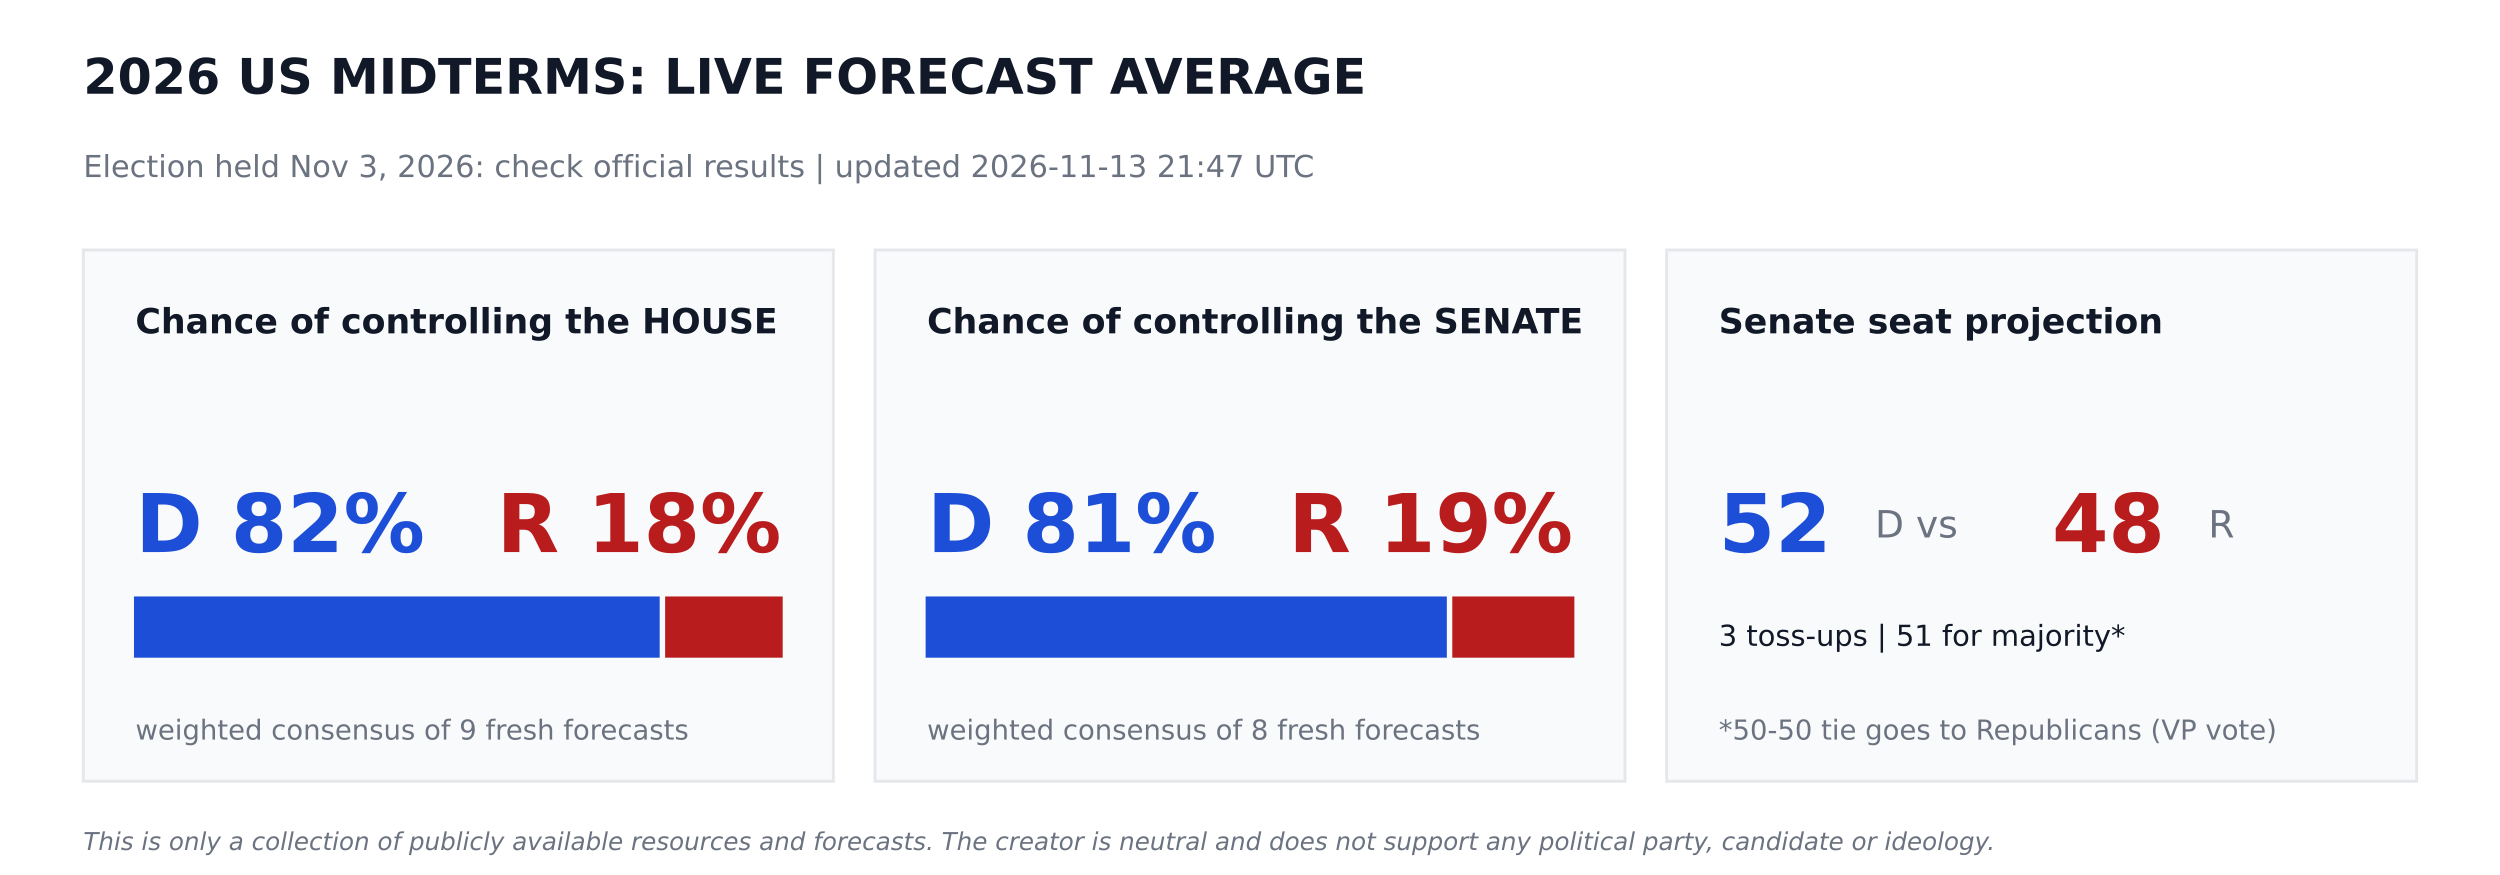
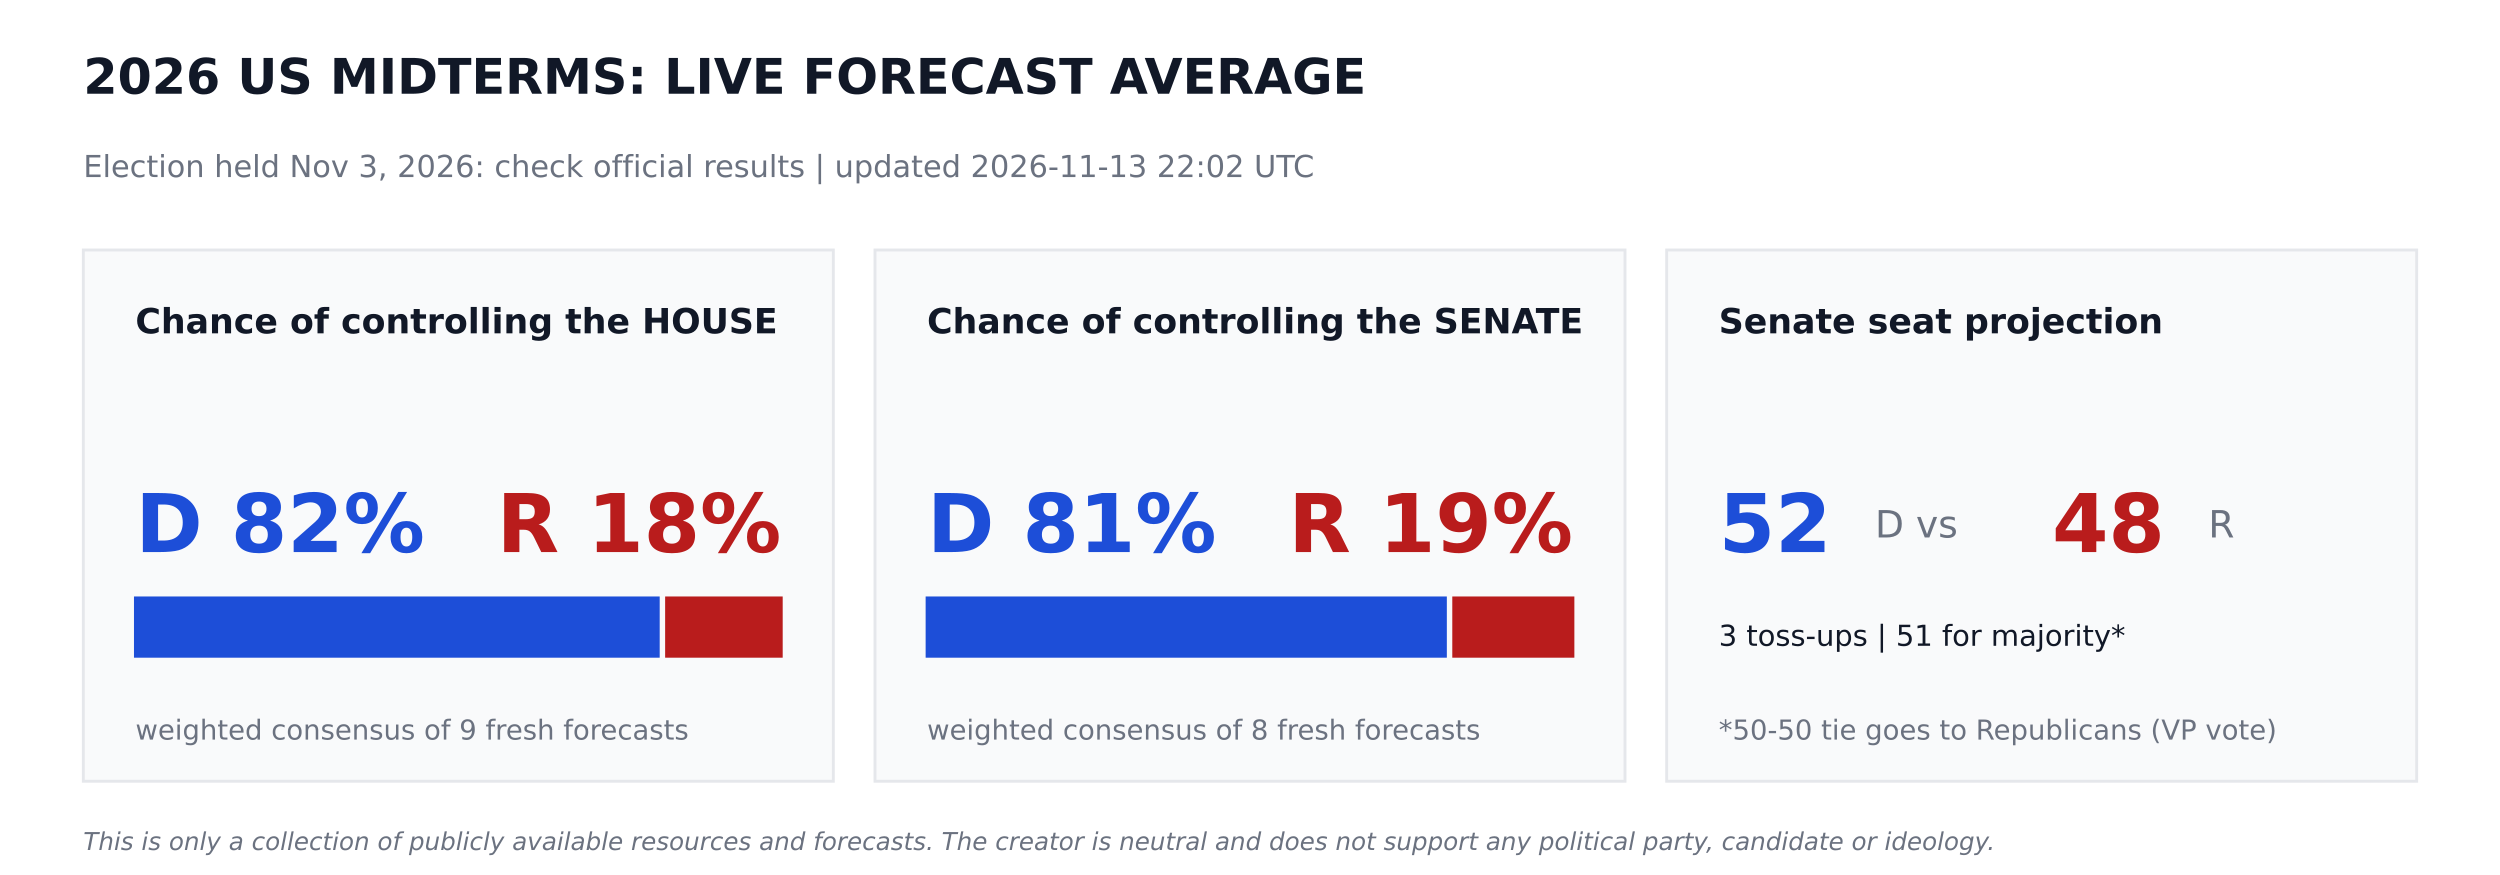
<svg xmlns="http://www.w3.org/2000/svg" width="864pt" height="302.4pt" viewBox="0 0 864 302.4" version="1.1">
  <defs>
    <style type="text/css">*{stroke-linejoin: round; stroke-linecap: butt}</style>
  </defs>
  <g id="figure_1">
    <g id="patch_1">
      <path d="M 0 302.4  L 864 302.4  L 864 0  L 0 0  z " style="fill: #ffffff" />
    </g>
    <g id="axes_1">
      <g id="patch_2">
-         <path d="M 28.8 270  L 288 270  L 288 86.4  L 28.8 86.4  z " clip-path="url(#p06a55a9c62)" style="fill: #f9fafb; stroke: #e5e7eb; stroke-linejoin: miter" />
+         <path d="M 28.8 270  L 288 270  L 288 86.4  L 28.8 86.4  z " clip-path="url(#p5e1271bb6e)" style="fill: #f9fafb; stroke: #e5e7eb; stroke-linejoin: miter" />
      </g>
      <g id="patch_3">
-         <path d="M 46.8 226.8  L 227.491 226.8  L 227.491 206.64  L 46.8 206.64  z " clip-path="url(#p06a55a9c62)" style="fill: #1d4ed8; stroke: #1d4ed8; stroke-linejoin: miter" />
+         <path d="M 46.8 226.8  L 227.491 226.8  L 227.491 206.64  L 46.8 206.64  z " clip-path="url(#p5e1271bb6e)" style="fill: #1d4ed8; stroke: #1d4ed8; stroke-linejoin: miter" />
      </g>
      <g id="patch_4">
-         <path d="M 230.371 226.8  L 270 226.8  L 270 206.64  L 230.371 206.64  z " clip-path="url(#p06a55a9c62)" style="fill: #b91c1c; stroke: #b91c1c; stroke-linejoin: miter" />
+         <path d="M 230.371 226.8  L 270 226.8  L 270 206.64  L 230.371 206.64  z " clip-path="url(#p5e1271bb6e)" style="fill: #b91c1c; stroke: #b91c1c; stroke-linejoin: miter" />
      </g>
      <g id="patch_5">
-         <path d="M 302.4 270  L 561.6 270  L 561.6 86.4  L 302.4 86.4  z " clip-path="url(#p06a55a9c62)" style="fill: #f9fafb; stroke: #e5e7eb; stroke-linejoin: miter" />
+         <path d="M 302.4 270  L 561.6 270  L 561.6 86.4  L 302.4 86.4  z " clip-path="url(#p5e1271bb6e)" style="fill: #f9fafb; stroke: #e5e7eb; stroke-linejoin: miter" />
      </g>
      <g id="patch_6">
-         <path d="M 320.4 226.8  L 499.529 226.8  L 499.529 206.64  L 320.4 206.64  z " clip-path="url(#p06a55a9c62)" style="fill: #1d4ed8; stroke: #1d4ed8; stroke-linejoin: miter" />
+         <path d="M 320.4 226.8  L 499.529 226.8  L 499.529 206.64  L 320.4 206.64  z " clip-path="url(#p5e1271bb6e)" style="fill: #1d4ed8; stroke: #1d4ed8; stroke-linejoin: miter" />
      </g>
      <g id="patch_7">
-         <path d="M 502.409 226.8  L 543.6 226.8  L 543.6 206.64  L 502.409 206.64  z " clip-path="url(#p06a55a9c62)" style="fill: #b91c1c; stroke: #b91c1c; stroke-linejoin: miter" />
+         <path d="M 502.409 226.8  L 543.6 226.8  L 543.6 206.64  L 502.409 206.64  z " clip-path="url(#p5e1271bb6e)" style="fill: #b91c1c; stroke: #b91c1c; stroke-linejoin: miter" />
      </g>
      <g id="patch_8">
-         <path d="M 576 270  L 835.2 270  L 835.2 86.4  L 576 86.4  z " clip-path="url(#p06a55a9c62)" style="fill: #f9fafb; stroke: #e5e7eb; stroke-linejoin: miter" />
+         <path d="M 576 270  L 835.2 270  L 835.2 86.4  L 576 86.4  z " clip-path="url(#p5e1271bb6e)" style="fill: #f9fafb; stroke: #e5e7eb; stroke-linejoin: miter" />
      </g>
      <g id="text_1">
        <text style="font-weight: 700; font-size: 17px; font-family: 'DejaVu Sans'; text-anchor: start; fill: #111827" x="28.8" y="32.4" transform="rotate(-0 28.8 32.4)">2026 US MIDTERMS: LIVE FORECAST AVERAGE</text>
      </g>
      <g id="text_2">
-         <text style="font-size: 10.5px; font-family: 'DejaVu Sans'; text-anchor: start; fill: #6b7280" x="28.8" y="61.2" transform="rotate(-0 28.8 61.2)">Election held Nov 3, 2026: check official results   |   updated 2026-11-13 21:47 UTC</text>
+         <text style="font-size: 10.5px; font-family: 'DejaVu Sans'; text-anchor: start; fill: #6b7280" x="28.8" y="61.2" transform="rotate(-0 28.8 61.2)">Election held Nov 3, 2026: check official results   |   updated 2026-11-13 22:02 UTC</text>
      </g>
      <g id="text_3">
        <text style="font-weight: 700; font-size: 12px; font-family: 'DejaVu Sans'; text-anchor: start; fill: #111827" x="46.8" y="115.2" transform="rotate(-0 46.8 115.2)">Chance of controlling the HOUSE</text>
      </g>
      <g id="text_4">
        <text style="font-weight: 700; font-size: 28px; font-family: 'DejaVu Sans'; text-anchor: start; fill: #1d4ed8" x="46.8" y="190.8" transform="rotate(-0 46.8 190.8)">D 82%</text>
      </g>
      <g id="text_5">
        <text style="font-weight: 700; font-size: 28px; font-family: 'DejaVu Sans'; text-anchor: end; fill: #b91c1c" x="270" y="190.8" transform="rotate(-0 270 190.8)">R 18%</text>
      </g>
      <g id="text_6">
        <text style="font-size: 9.5px; font-family: 'DejaVu Sans'; text-anchor: start; fill: #6b7280" x="46.8" y="255.6" transform="rotate(-0 46.8 255.6)">weighted consensus of 9 fresh forecasts</text>
      </g>
      <g id="text_7">
        <text style="font-weight: 700; font-size: 12px; font-family: 'DejaVu Sans'; text-anchor: start; fill: #111827" x="320.4" y="115.2" transform="rotate(-0 320.4 115.2)">Chance of controlling the SENATE</text>
      </g>
      <g id="text_8">
        <text style="font-weight: 700; font-size: 28px; font-family: 'DejaVu Sans'; text-anchor: start; fill: #1d4ed8" x="320.4" y="190.8" transform="rotate(-0 320.4 190.8)">D 81%</text>
      </g>
      <g id="text_9">
        <text style="font-weight: 700; font-size: 28px; font-family: 'DejaVu Sans'; text-anchor: end; fill: #b91c1c" x="543.6" y="190.8" transform="rotate(-0 543.6 190.8)">R 19%</text>
      </g>
      <g id="text_10">
        <text style="font-size: 9.5px; font-family: 'DejaVu Sans'; text-anchor: start; fill: #6b7280" x="320.4" y="255.6" transform="rotate(-0 320.4 255.6)">weighted consensus of 8 fresh forecasts</text>
      </g>
      <g id="text_11">
        <text style="font-weight: 700; font-size: 12px; font-family: 'DejaVu Sans'; text-anchor: start; fill: #111827" x="594" y="115.2" transform="rotate(-0 594 115.2)">Senate seat projection</text>
      </g>
      <g id="text_12">
        <text style="font-weight: 700; font-size: 28px; font-family: 'DejaVu Sans'; text-anchor: start; fill: #1d4ed8" x="594" y="190.8" transform="rotate(-0 594 190.8)">52</text>
      </g>
      <g id="text_13">
        <text style="font-size: 13px; font-family: 'DejaVu Sans'; text-anchor: start; fill: #6b7280" x="648" y="185.76" transform="rotate(-0 648 185.76)">D  vs</text>
      </g>
      <g id="text_14">
        <text style="font-weight: 700; font-size: 28px; font-family: 'DejaVu Sans'; text-anchor: start; fill: #b91c1c" x="709.2" y="190.8" transform="rotate(-0 709.2 190.8)">48</text>
      </g>
      <g id="text_15">
        <text style="font-size: 13px; font-family: 'DejaVu Sans'; text-anchor: start; fill: #6b7280" x="763.2" y="185.76" transform="rotate(-0 763.2 185.76)">R</text>
      </g>
      <g id="text_16">
        <text style="font-size: 10px; font-family: 'DejaVu Sans'; text-anchor: start; fill: #111827" x="594" y="223.2" transform="rotate(-0 594 223.2)">3 toss-ups  |  51 for majority*</text>
      </g>
      <g id="text_17">
        <text style="font-size: 9.5px; font-family: 'DejaVu Sans'; text-anchor: start; fill: #6b7280" x="594" y="255.6" transform="rotate(-0 594 255.6)">*50-50 tie goes to Republicans (VP vote)</text>
      </g>
      <g id="text_18">
        <text style="font-style: italic; font-size: 8.5px; font-family: 'DejaVu Sans'; text-anchor: start; fill: #6b7280" x="28.8" y="293.76" transform="rotate(-0 28.8 293.76)">This is only a collection of publicly available resources and forecasts. The creator is neutral and does not support any political party, candidate or ideology.</text>
      </g>
    </g>
  </g>
  <defs>
-     <clipPath id="p06a55a9c62">
+     <clipPath id="p5e1271bb6e">
      <rect x="0" y="0" width="864" height="302.4" />
    </clipPath>
  </defs>
</svg>
